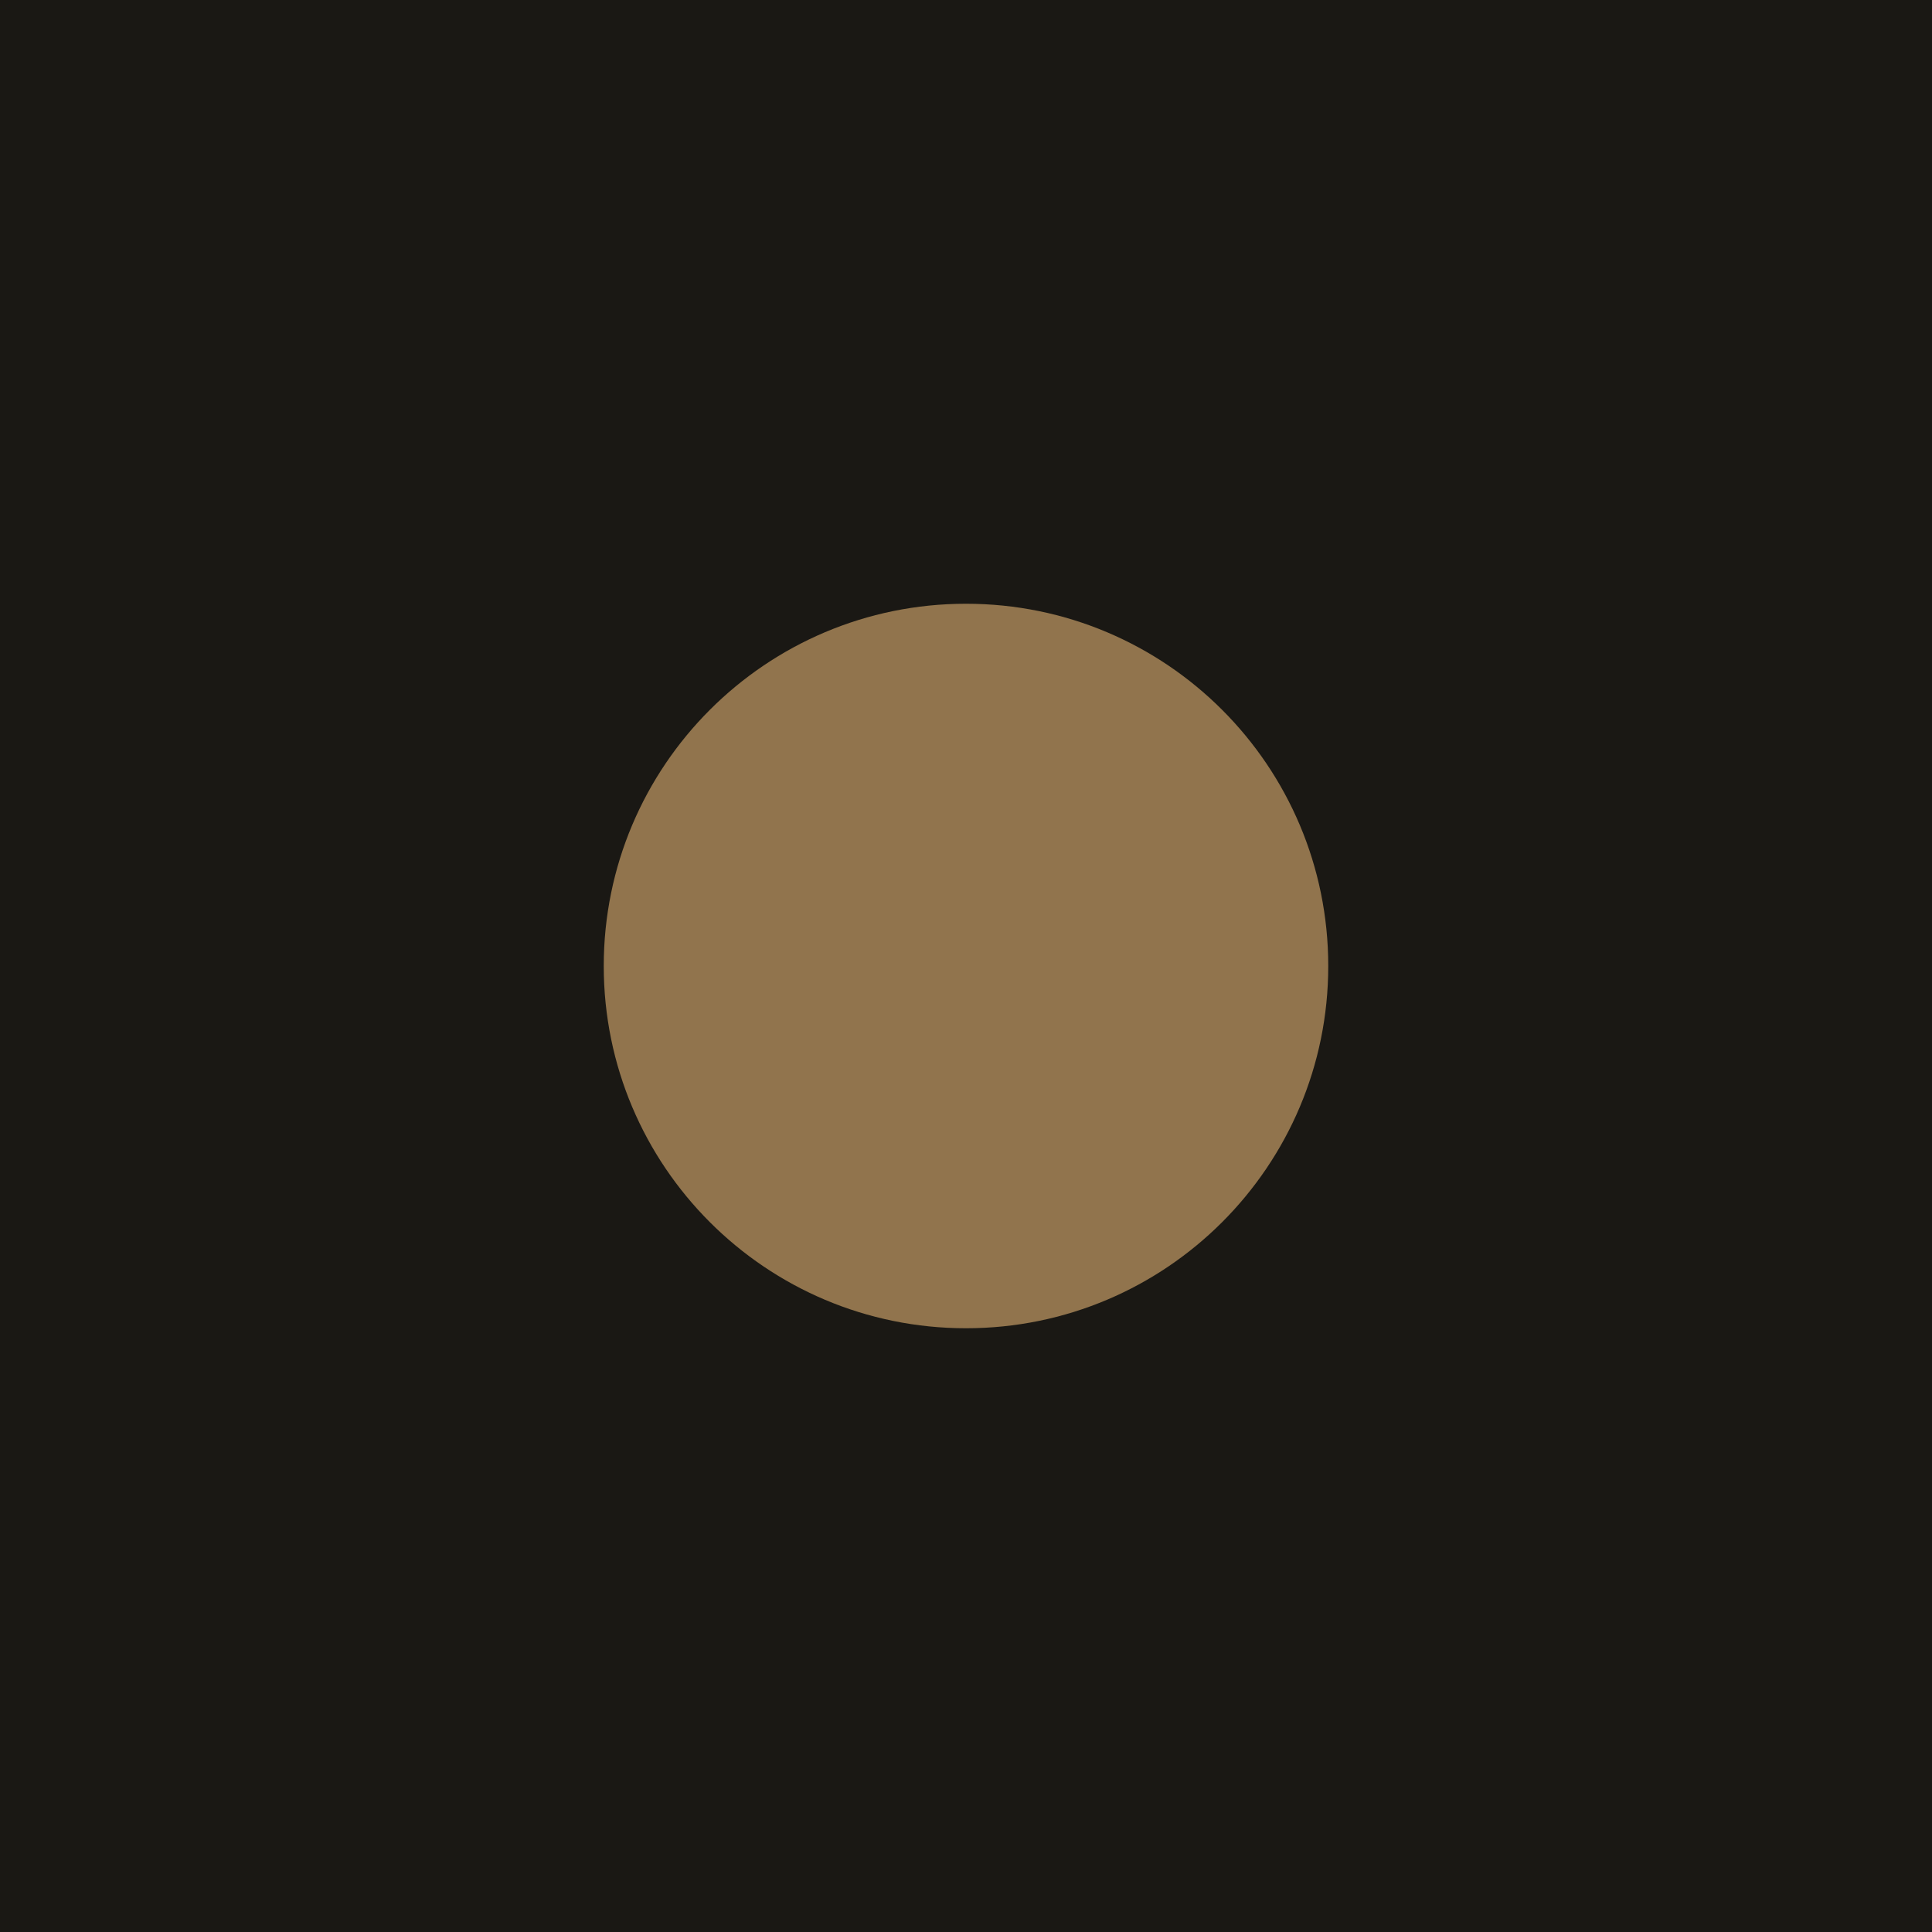
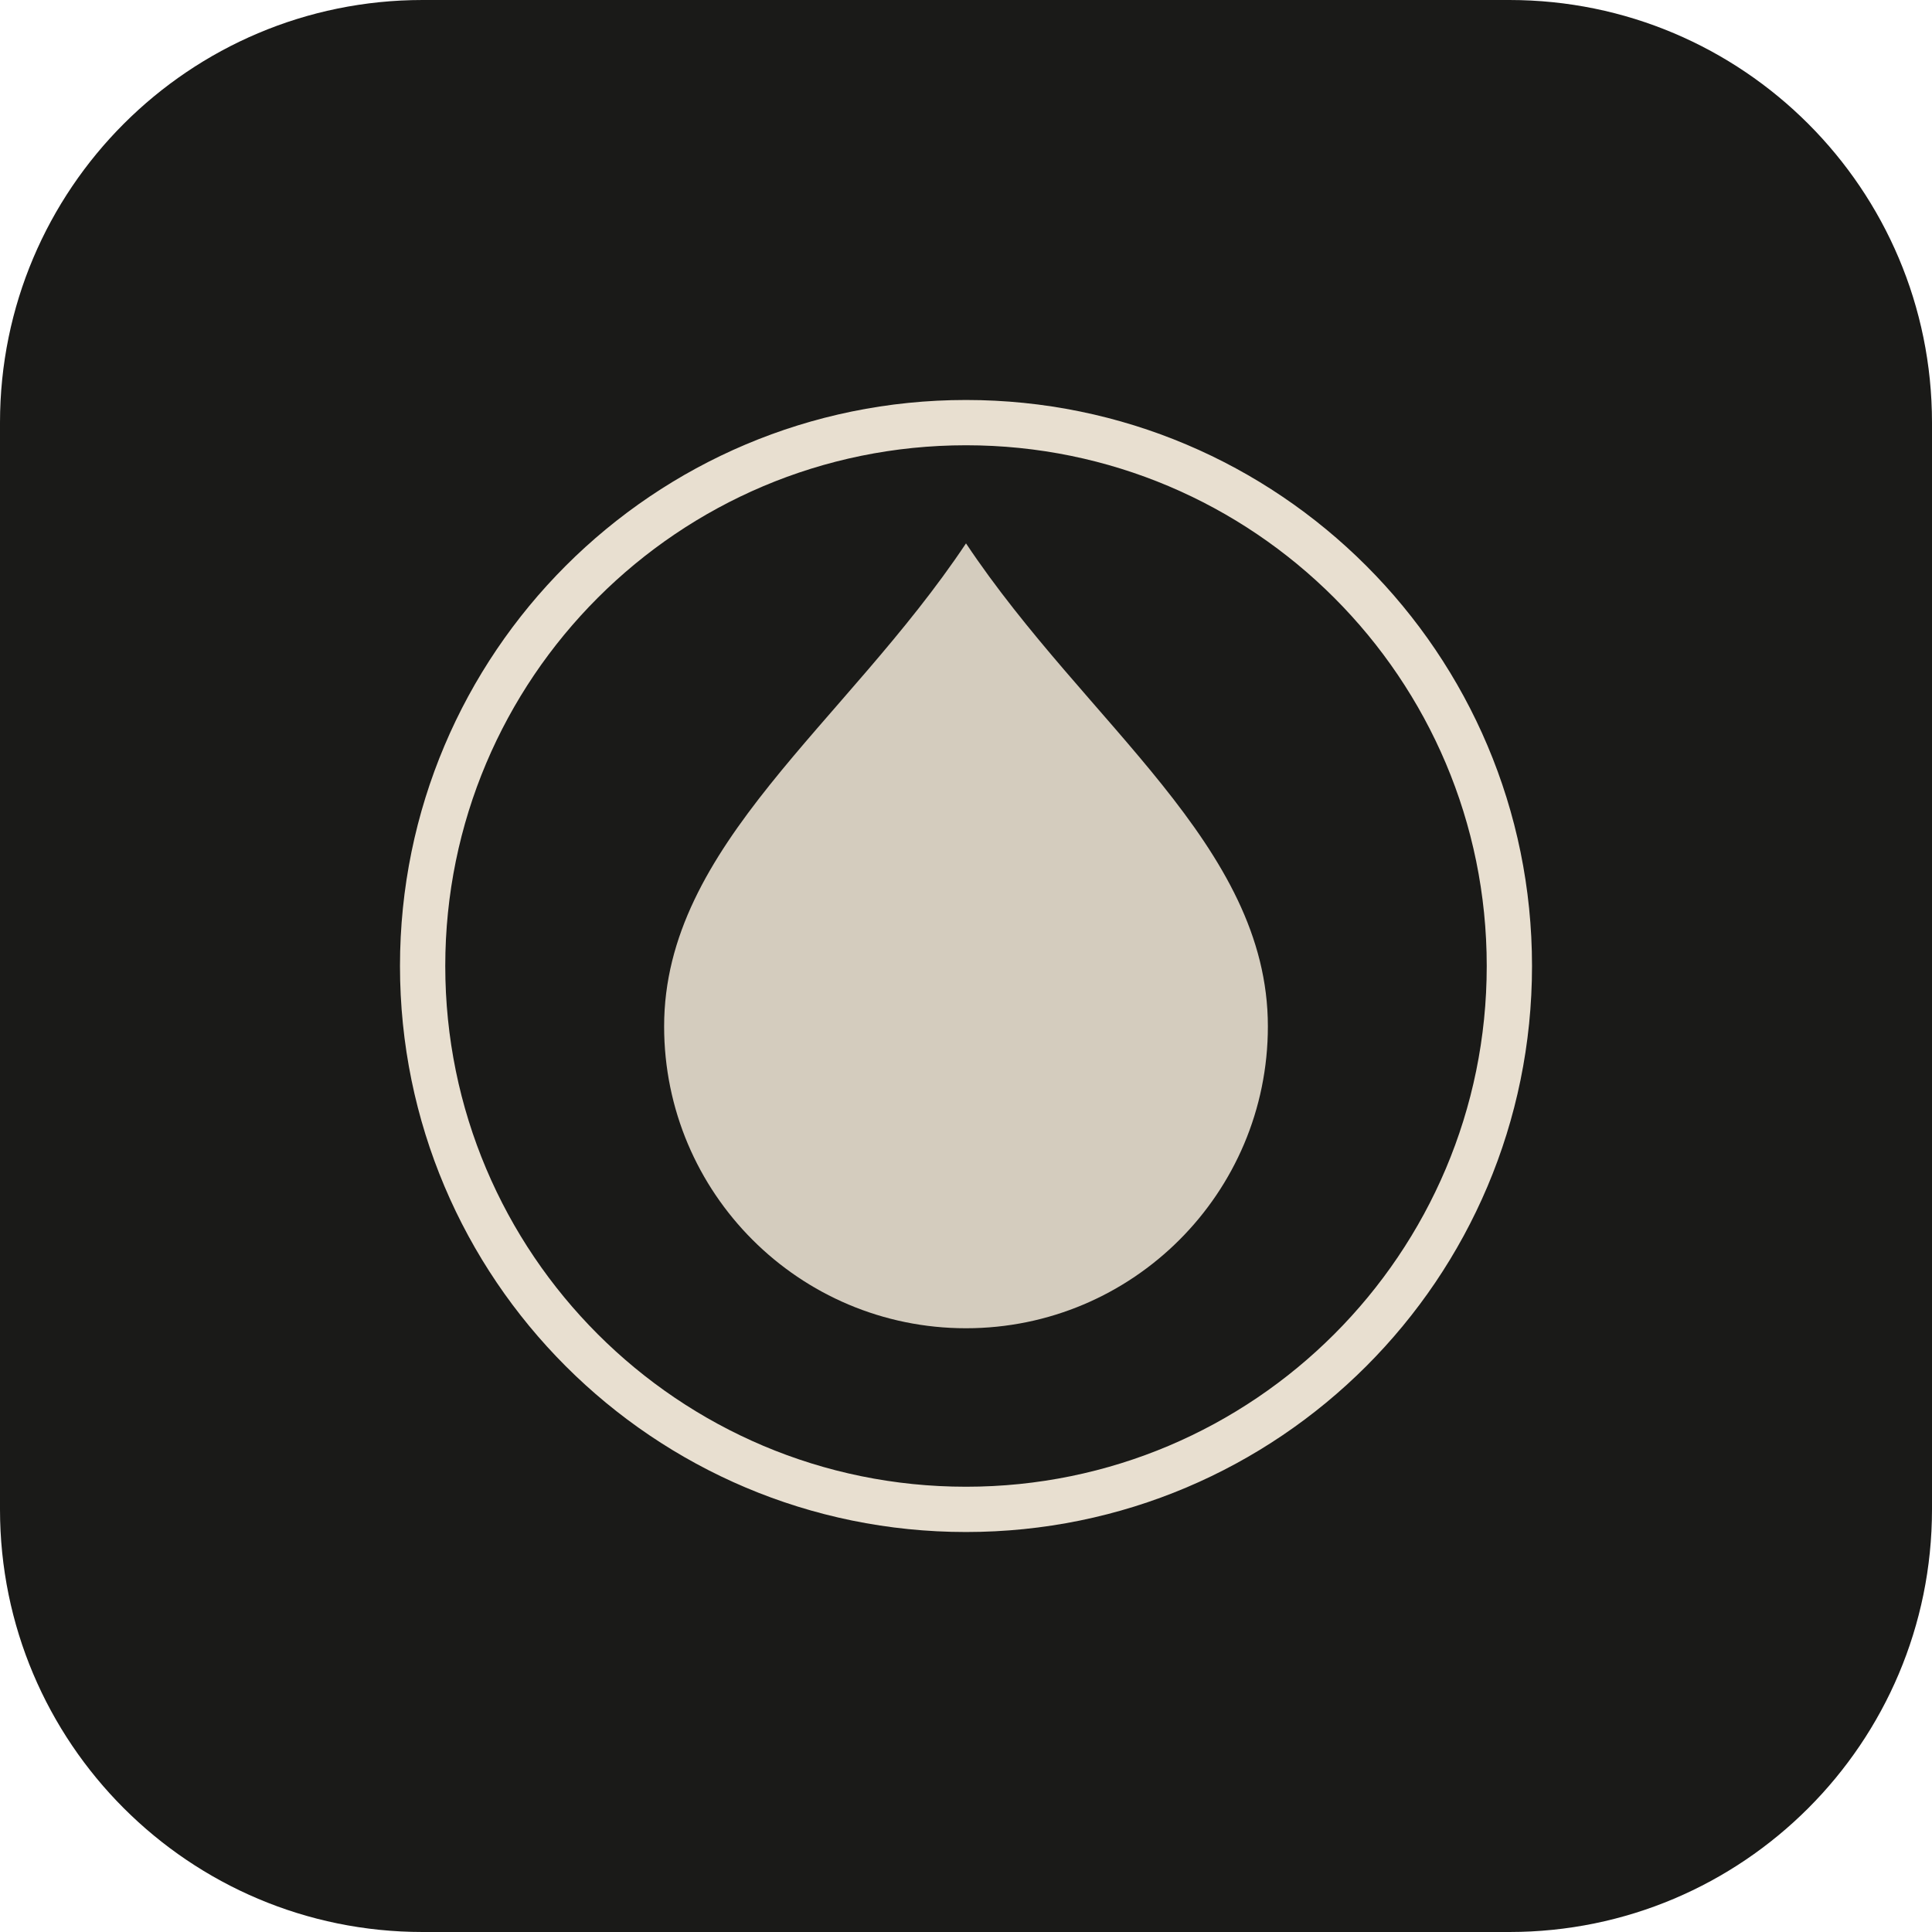
- <svg xmlns="http://www.w3.org/2000/svg" viewBox="0 0 32 32">
-   <rect width="32" height="32" fill="#1a1814" />
-   <circle cx="16" cy="16" r="6" fill="#91744d" />
+ <svg xmlns="http://www.w3.org/2000/svg" viewBox="0 0 64 64" fill="none">
+   <rect width="64" height="64" rx="14" fill="#1a1a18" />
+   <circle cx="32" cy="32" r="18" stroke="#e8dfd0" stroke-width="1.5" />
+   <path d="M32 18c-4 6-10 10-10 16a10 10 0 0020 0c0-6-6-10-10-16z" fill="#e8dfd0" opacity=".9" />
</svg>
